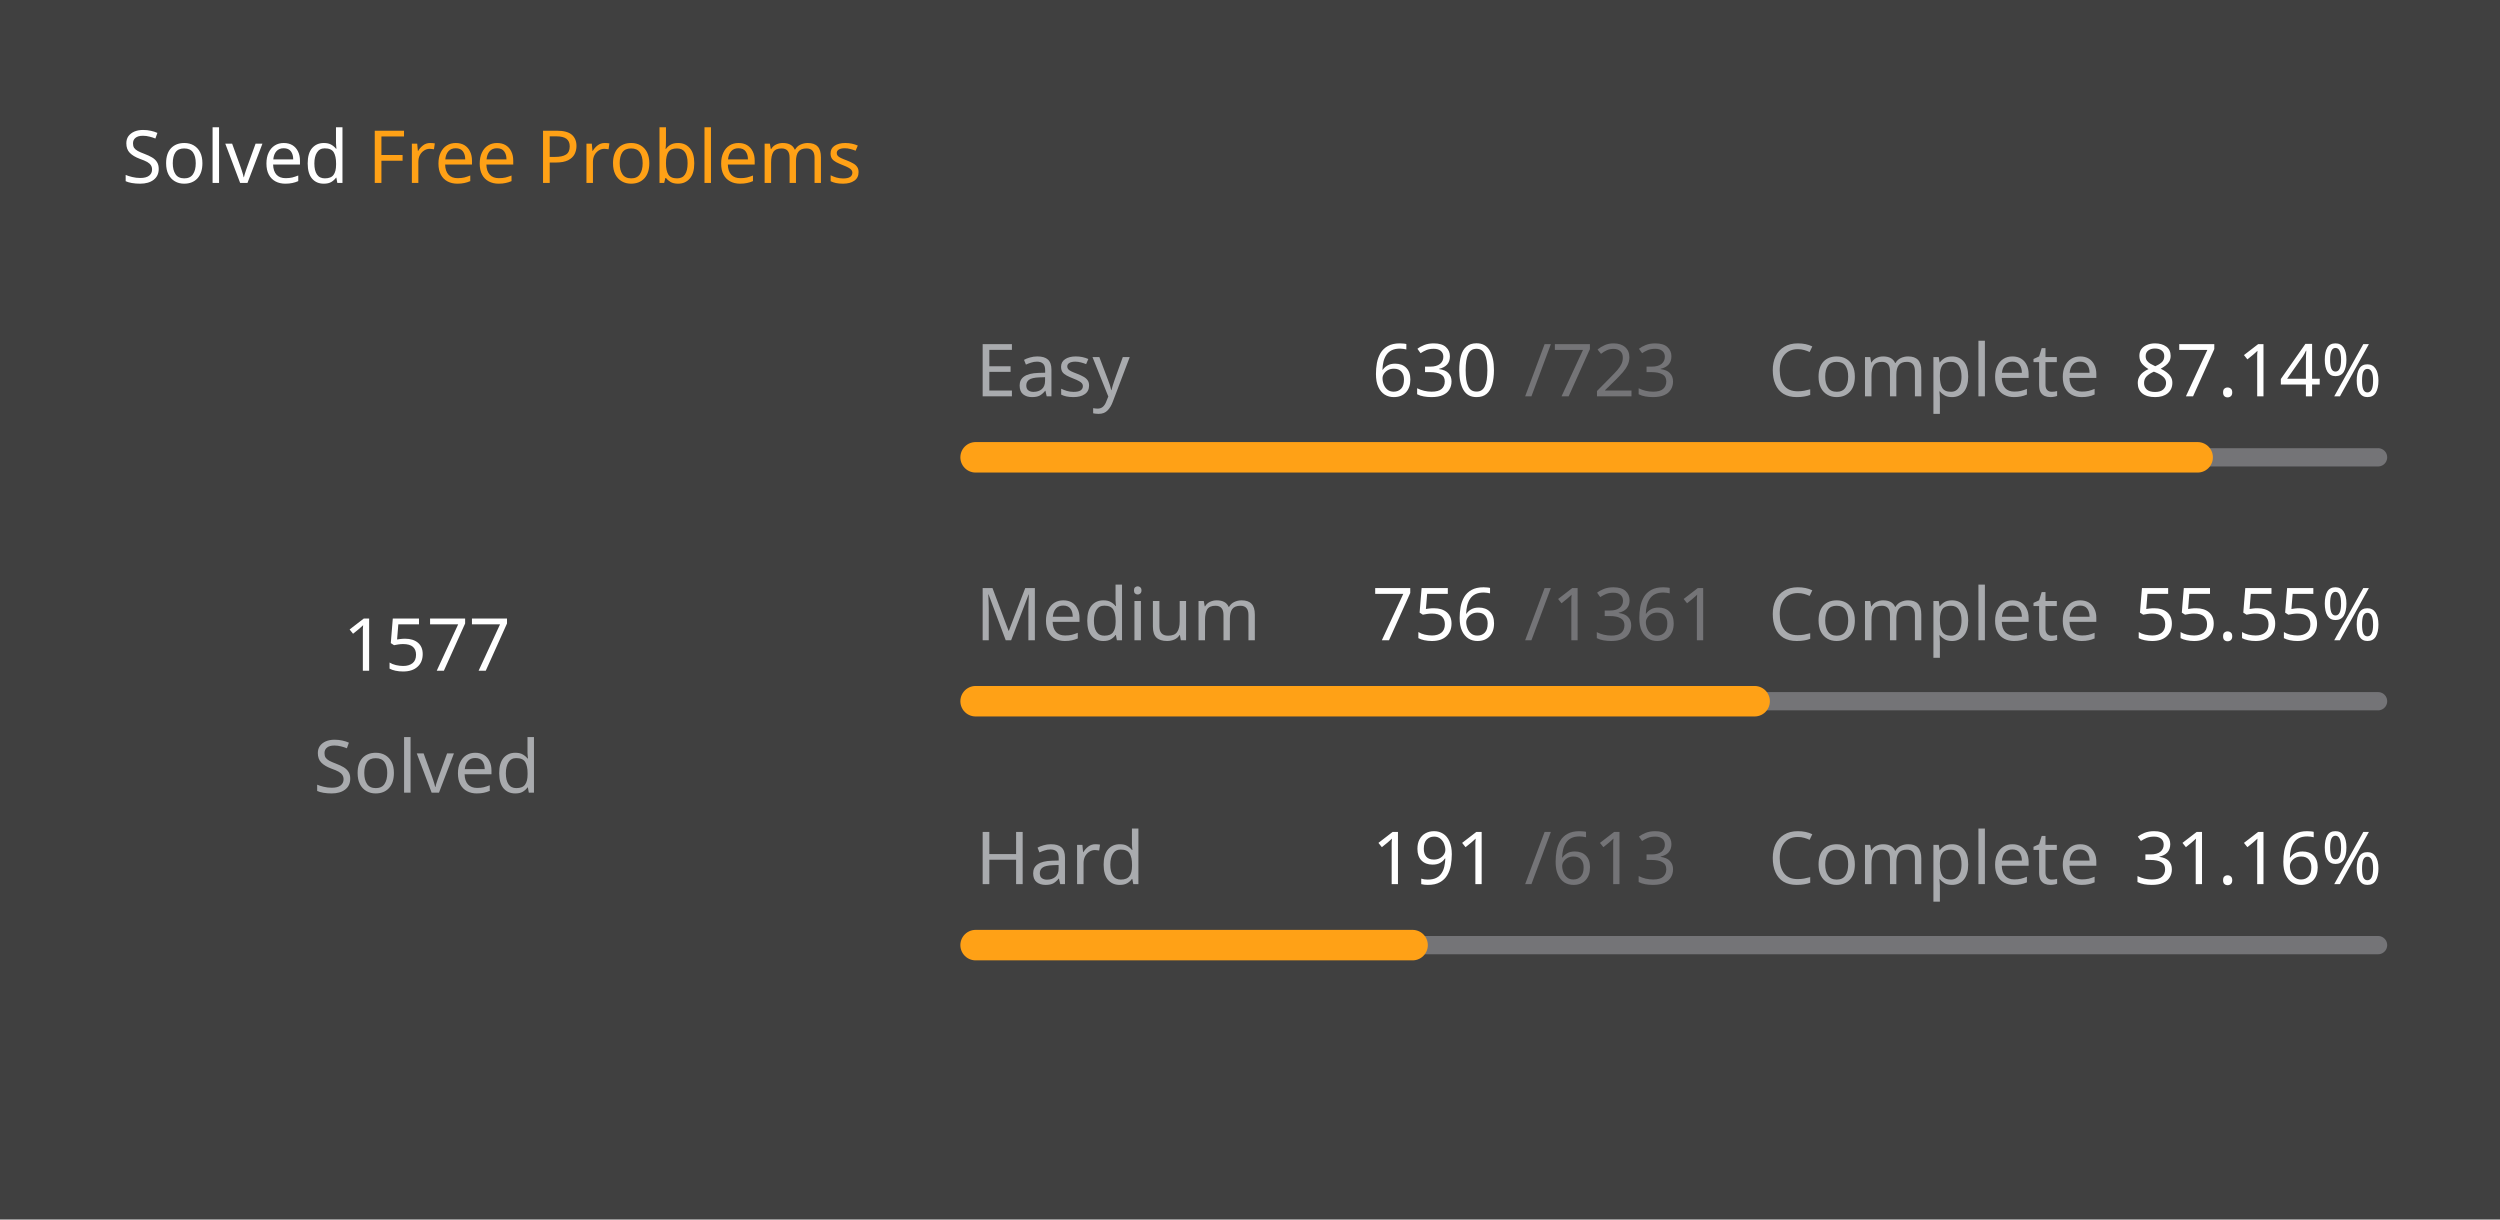
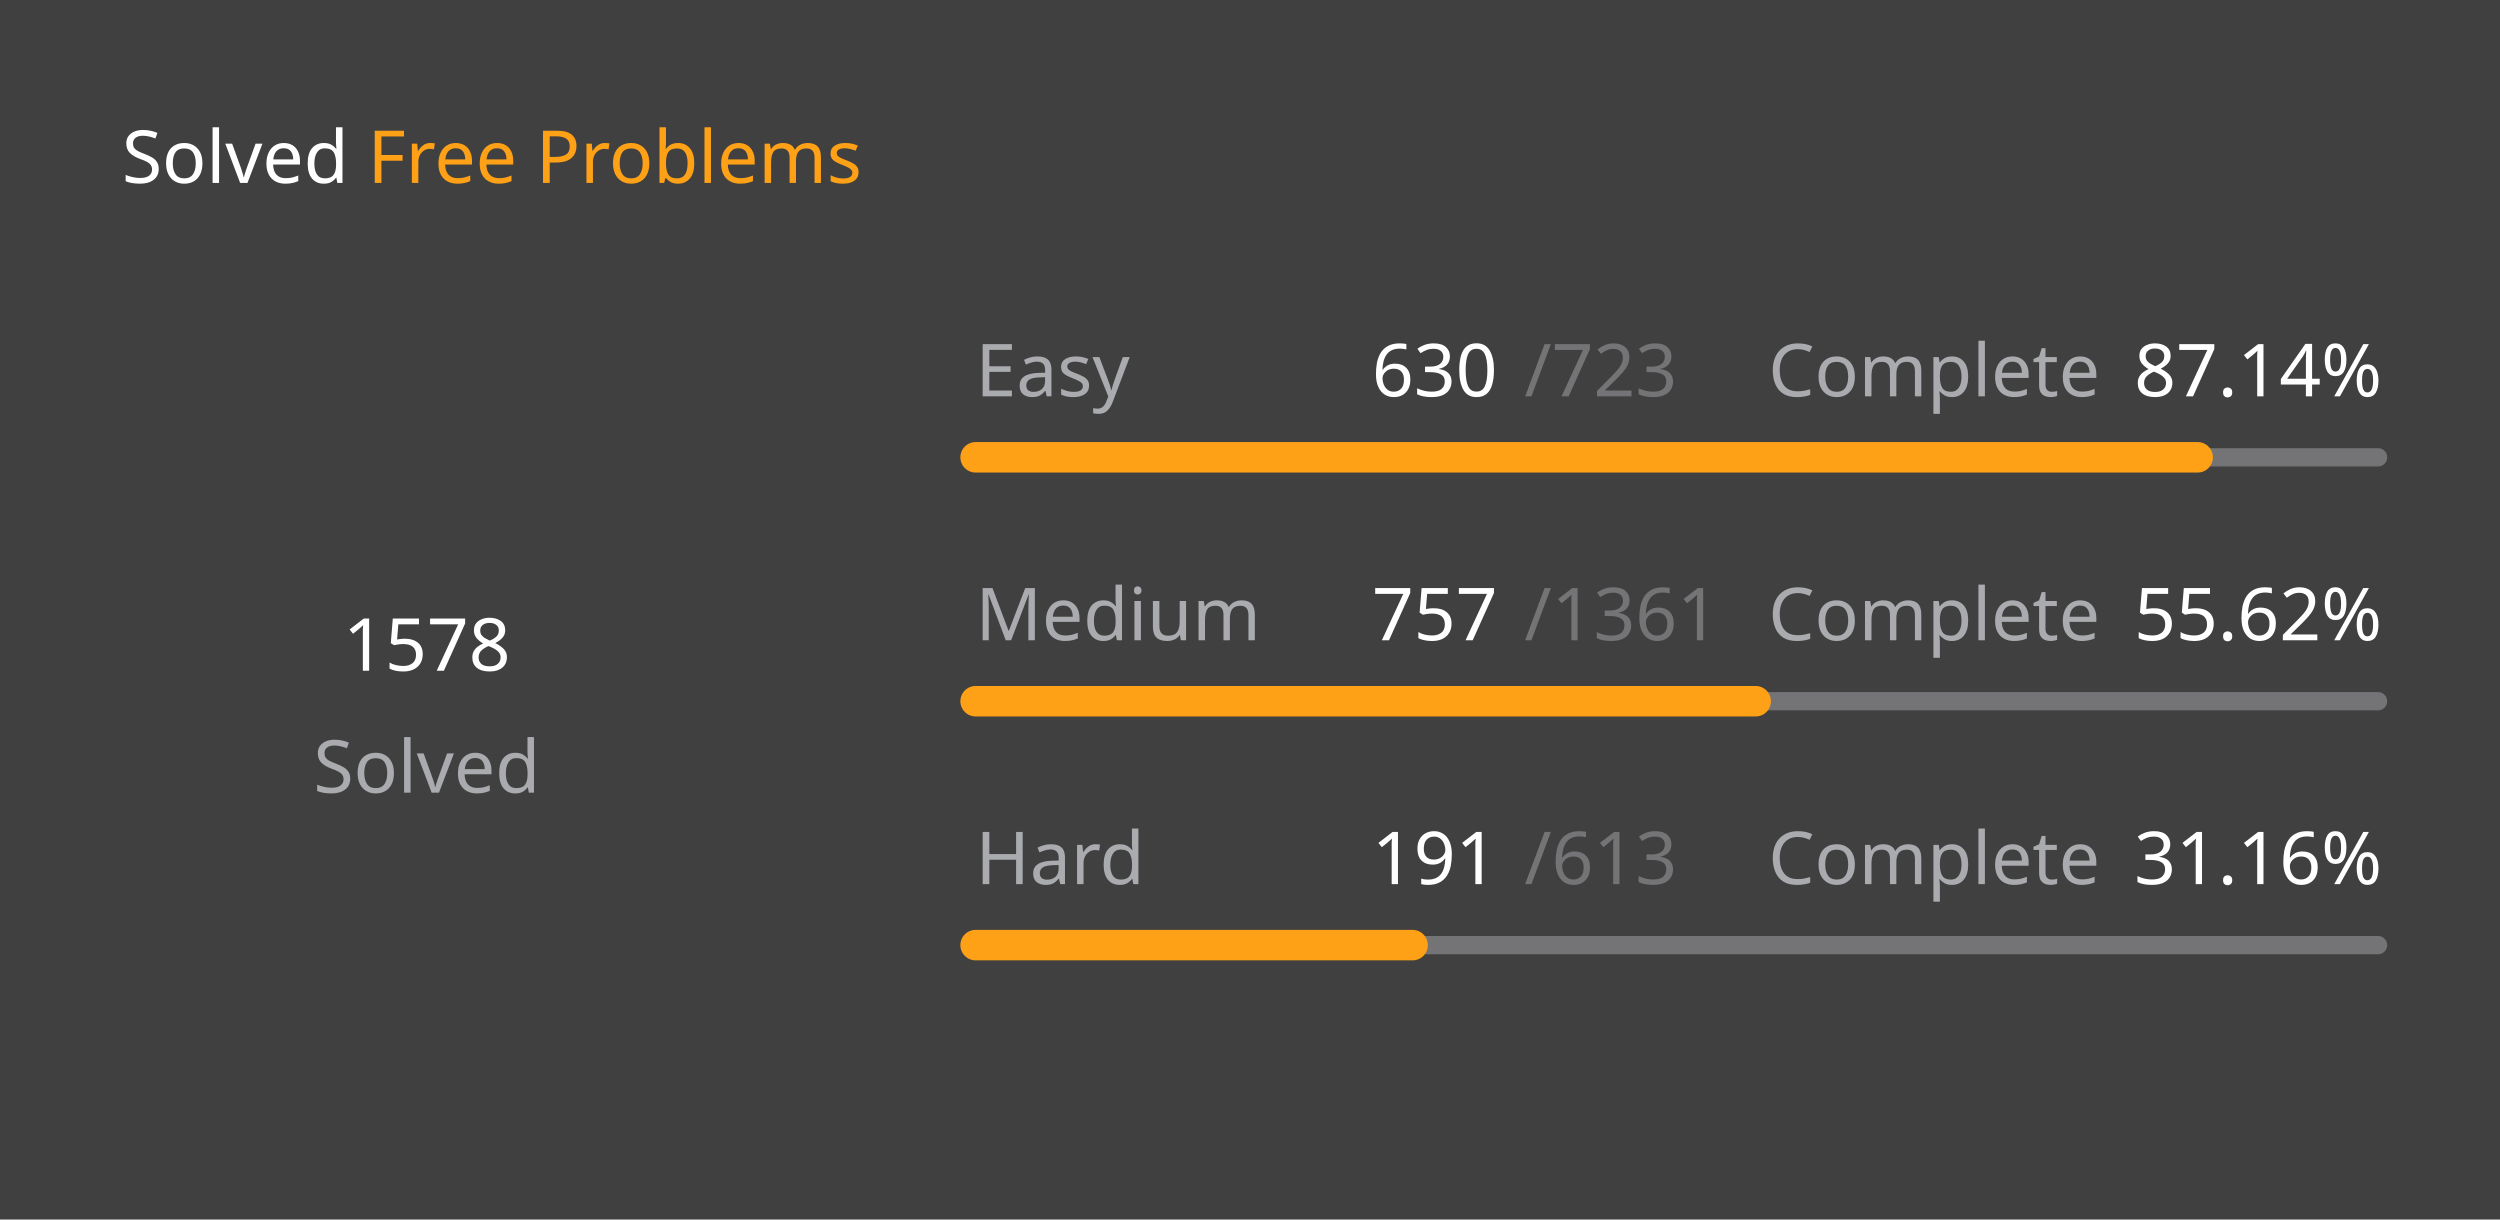
<svg xmlns="http://www.w3.org/2000/svg" version="1.1" height="200" width="410" viewBox="0 0 410 200">
  <style>*{font-family: "Segoe UI", Tahoma, Geneva, Verdana, sans-serif;}</style>
  <style>.title{font-weight: 500;font-size: 1rem;}</style>
  <style>.rotate-90{transform: rotate(-90deg);transform-origin: center;transform-box: fill-box;}</style>
  <style>.state{font-size: .75rem;}</style>
  <style>.light{color: #ffffff;fill: #ffffff;}</style>
  <style>.light-gray{color: #eff2f699;fill: #eff2f699;}</style>
  <style>.dark-gray{color: #ebebf54d;fill: #ebebf54d;}</style>
  <style>.gray{color: #747474;fill: #747474;}</style>
  <style>.orange{color: #ffa116;fill: #ffa116;}</style>
  <style>.background{color: #404040;fill: #404040;}</style>
  <rect fill="#404040" x="0" y="0" width="410" height="200" rx="0.5rem" />
  <g text-anchor="start" text-decoration="1" class="title">
    <text x="20" y="30">
      <tspan class="light">Solved</tspan>
      <tspan class="orange">Free Problems</tspan>
    </text>
  </g>
  <g class="rotate-90">
    <circle fill="none" cx="70" cy="110" r="46" stroke="#747474" stroke-width="3" stroke-linecap="round" />
-     <circle fill="none" cx="70" cy="110" r="46" stroke="#ffa116" stroke-width="5" stroke-linecap="round" stroke-dasharray="169.001 120.026" stroke-dashoffset="0" data-difficult="ALL" />
+     <circle fill="none" cx="70" cy="110" r="46" stroke="#ffa116" stroke-width="5" stroke-linecap="round" stroke-dasharray="169.108 119.919" stroke-dashoffset="0" data-difficult="ALL" />
  </g>
  <g class="state">
    <g text-anchor="middle">
-       <text x="70" y="110" class="light" font-size="1.2rem">1577</text>
+       <text x="70" y="110" class="light" font-size="1.2rem">1578</text>
      <text x="70" y="130" class="light-gray">Solved</text>
    </g>
    <g>
      <text x="160" y="65" class="light-gray">Easy</text>
      <text x="225" y="65" class="light">630</text>
      <text x="250" y="65" class="dark-gray">/723</text>
      <text x="290" y="65" class="light-gray">Complete</text>
      <text x="350" y="65" class="light">87.14%</text>
      <path d="M 160 75 L 390 75" stroke-linecap="round" stroke-linejoin="round" stroke="#ebebf54d" stroke-width="3" />
      <path d="M 160 75 L 360.415 75" stroke-linecap="round" stroke-linejoin="round" stroke="#ffa116" stroke-width="5" />
    </g>
    <g>
      <text x="160" y="105" class="light-gray">Medium</text>
-       <text x="225" y="105" class="light">756</text>
+       <text x="225" y="105" class="light">757</text>
      <text x="250" y="105" class="dark-gray">/1361</text>
      <text x="290" y="105" class="light-gray">Complete</text>
-       <text x="350" y="105" class="light">55.55%</text>
+       <text x="350" y="105" class="light">55.62%</text>
      <path d="M 160 115 L 390 115" stroke-linecap="round" stroke-linejoin="round" stroke="#ebebf54d" stroke-width="3" />
-       <path d="M 160 115 L 287.759 115" stroke-linecap="round" stroke-linejoin="round" stroke="#ffa116" stroke-width="5" />
+       <path d="M 160 115 L 287.928 115" stroke-linecap="round" stroke-linejoin="round" stroke="#ffa116" stroke-width="5" />
    </g>
    <g>
      <text x="160" y="145" class="light-gray">Hard</text>
      <text x="225" y="145" class="light">191</text>
      <text x="250" y="145" class="dark-gray">/613</text>
      <text x="290" y="145" class="light-gray">Complete</text>
      <text x="350" y="145" class="light">31.16%</text>
      <path d="M 160 155 L 390 155" stroke-linecap="round" stroke-linejoin="round" stroke="#ebebf54d" stroke-width="3" />
      <path d="M 160 155 L 231.664 155" stroke-linecap="round" stroke-linejoin="round" stroke="#ffa116" stroke-width="5" />
    </g>
  </g>
</svg>
